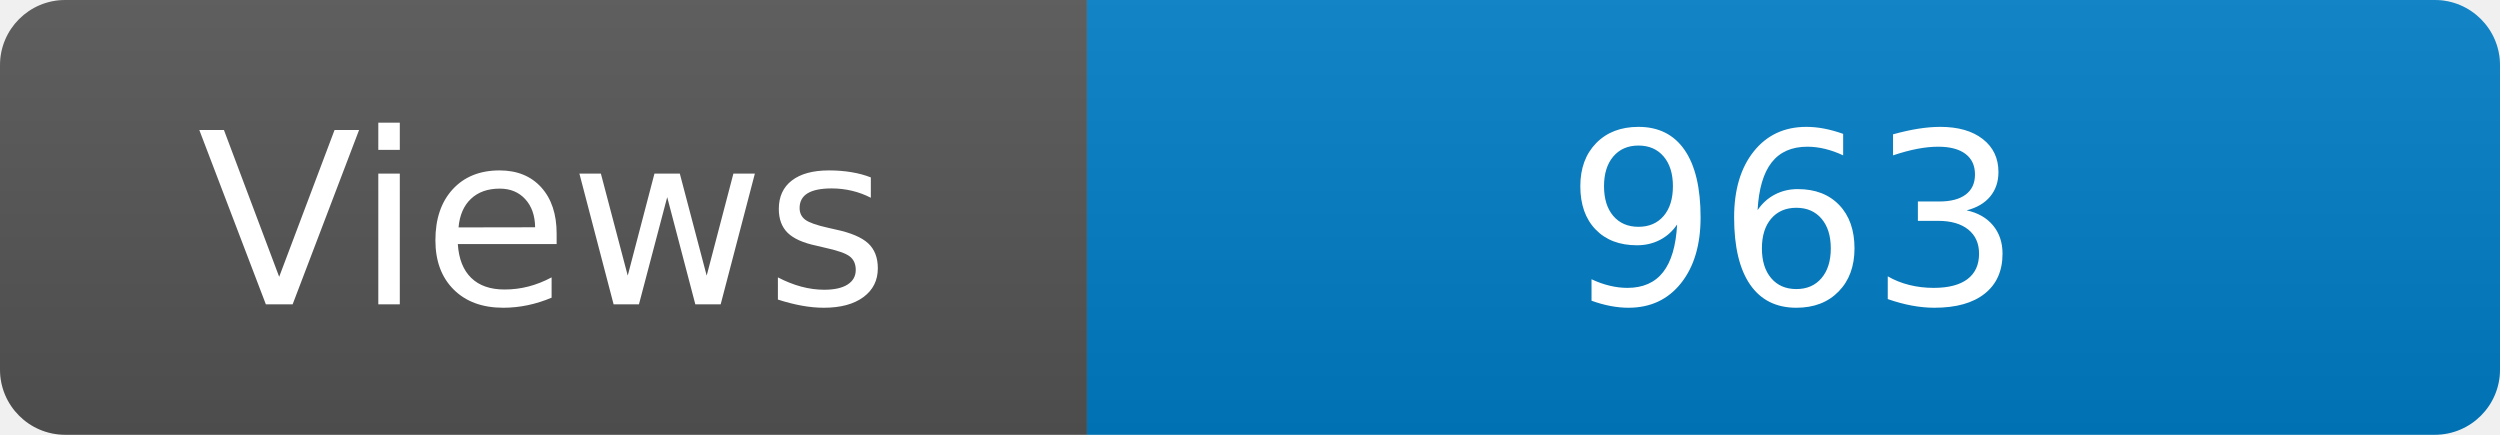
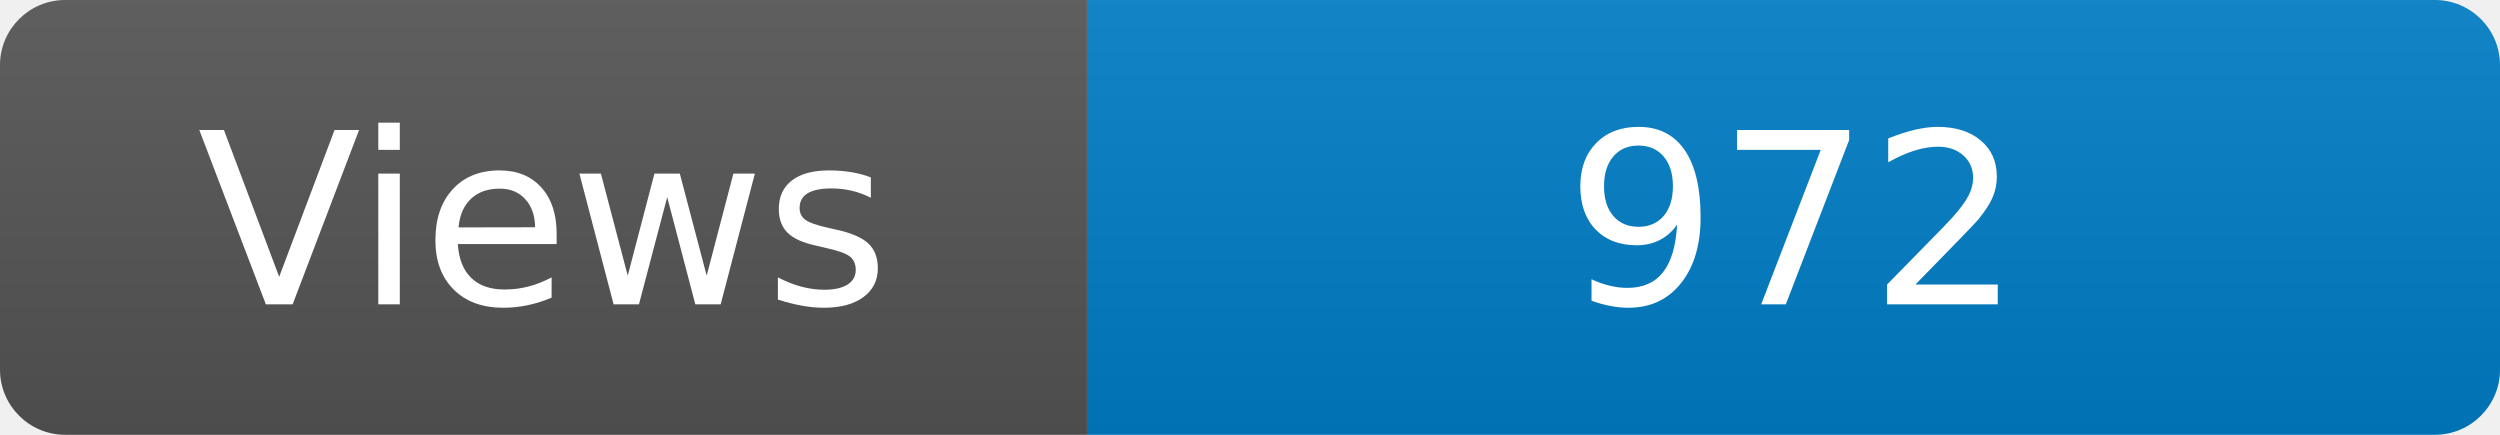
<svg xmlns="http://www.w3.org/2000/svg" width="115" height="20" role="img" aria-label="Maintained?: yes">
  <linearGradient id="s" x2="0" y2="100%">
    <stop offset="0" stop-color="#bbb" stop-opacity=".1" />
    <stop offset="1" stop-opacity=".1" />
  </linearGradient>
  <clipPath id="r">
    <rect width="115" height="20" rx="3" fill="#fff" />
  </clipPath>
  <g clip-path="url(#r)">
    <rect width="50" height="20" fill="#555" />
    <rect x="50" width="160" height="20" fill="#007ec6" />
    <rect width="115" height="20" fill="url(#s)" />
  </g>
  <g fill="#fff" text-anchor="middle" font-family="Verdana,Geneva,DejaVu Sans,sans-serif" font-size="110">
    <text x="250" y="140" transform="scale(.1)" fill="#fff">Views</text>
-     <text x="825" y="140" transform="scale(.1)" fill="#fff">963</text>
+     <text x="825" y="140" transform="scale(.1)" fill="#fff">972</text>
  </g>
</svg>
